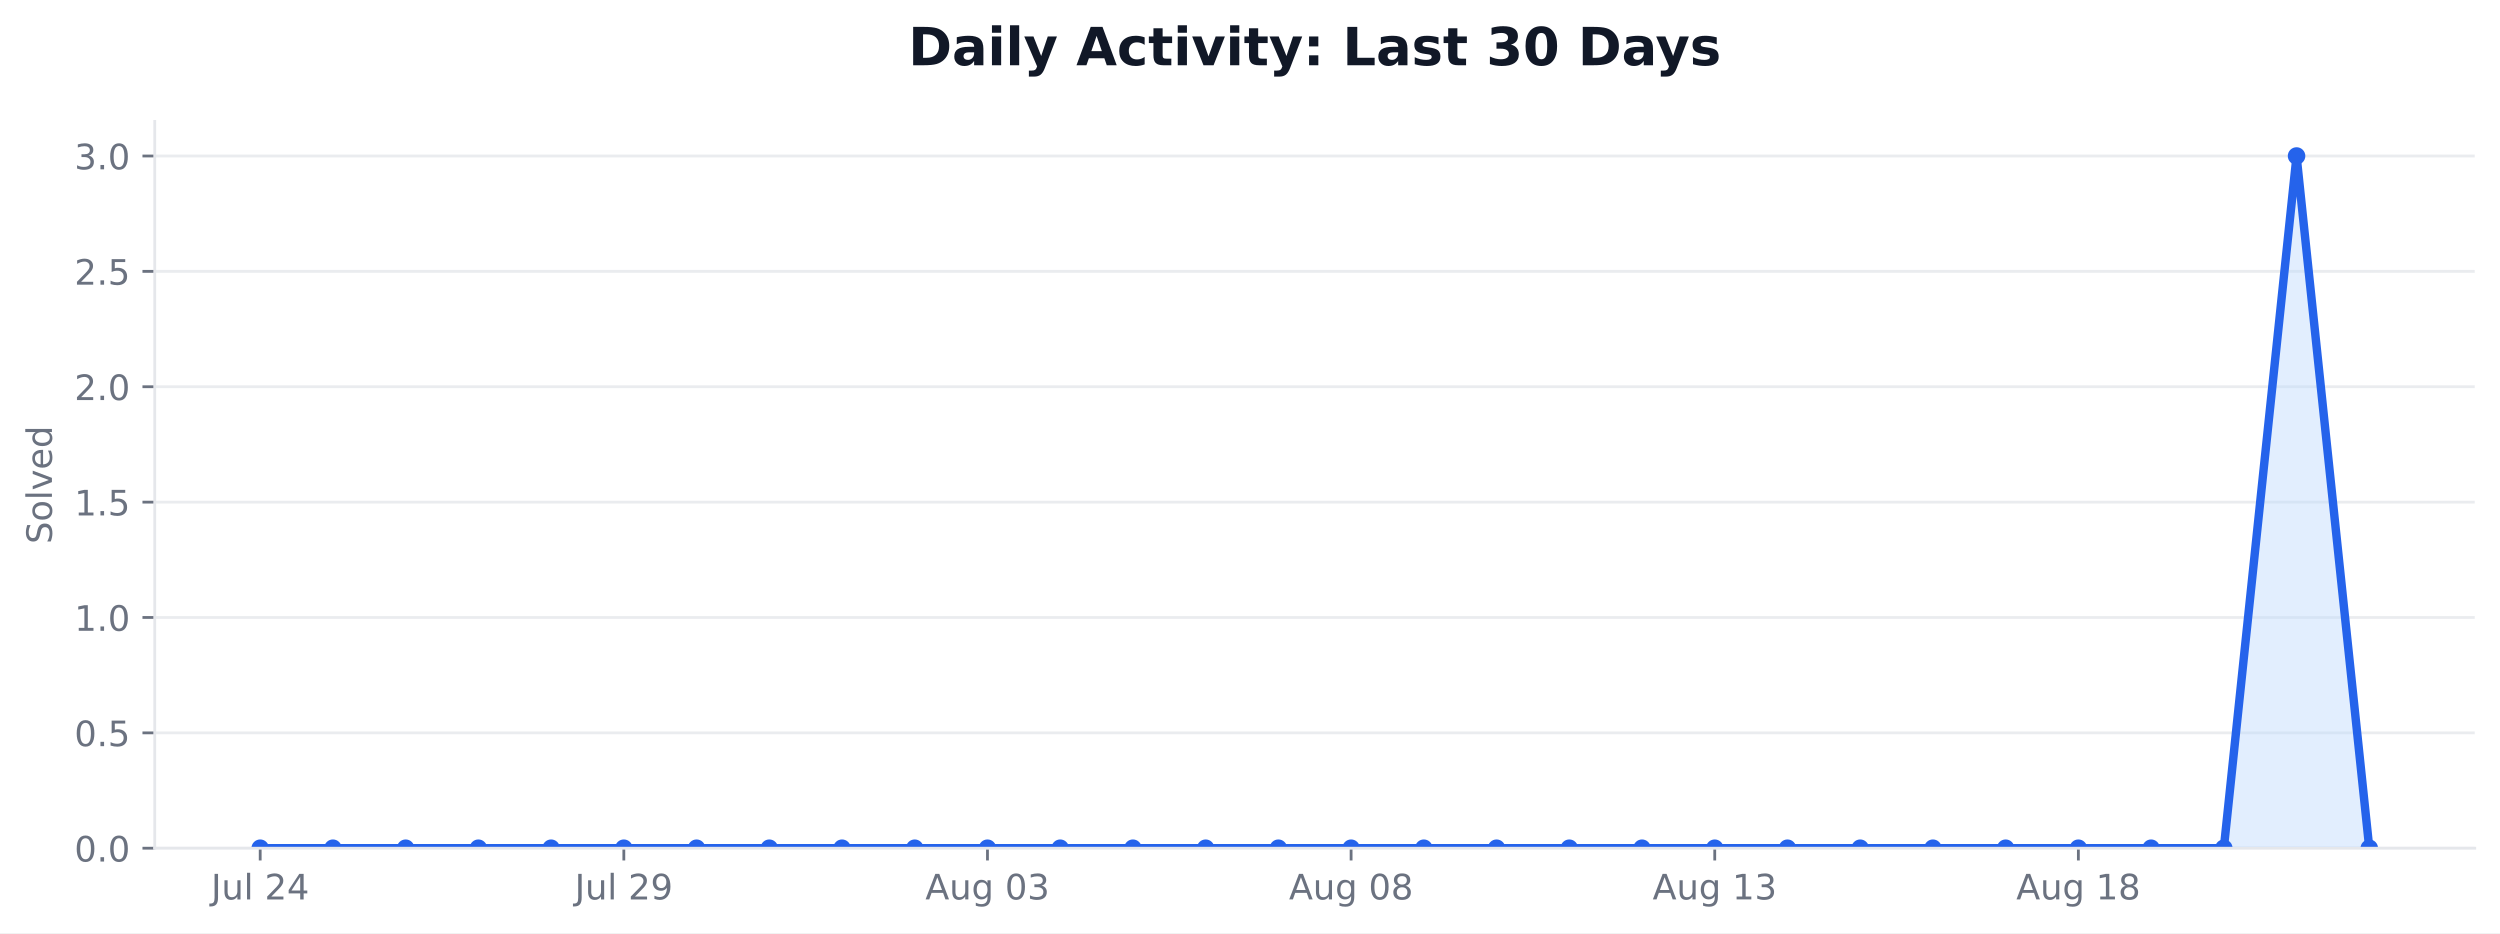
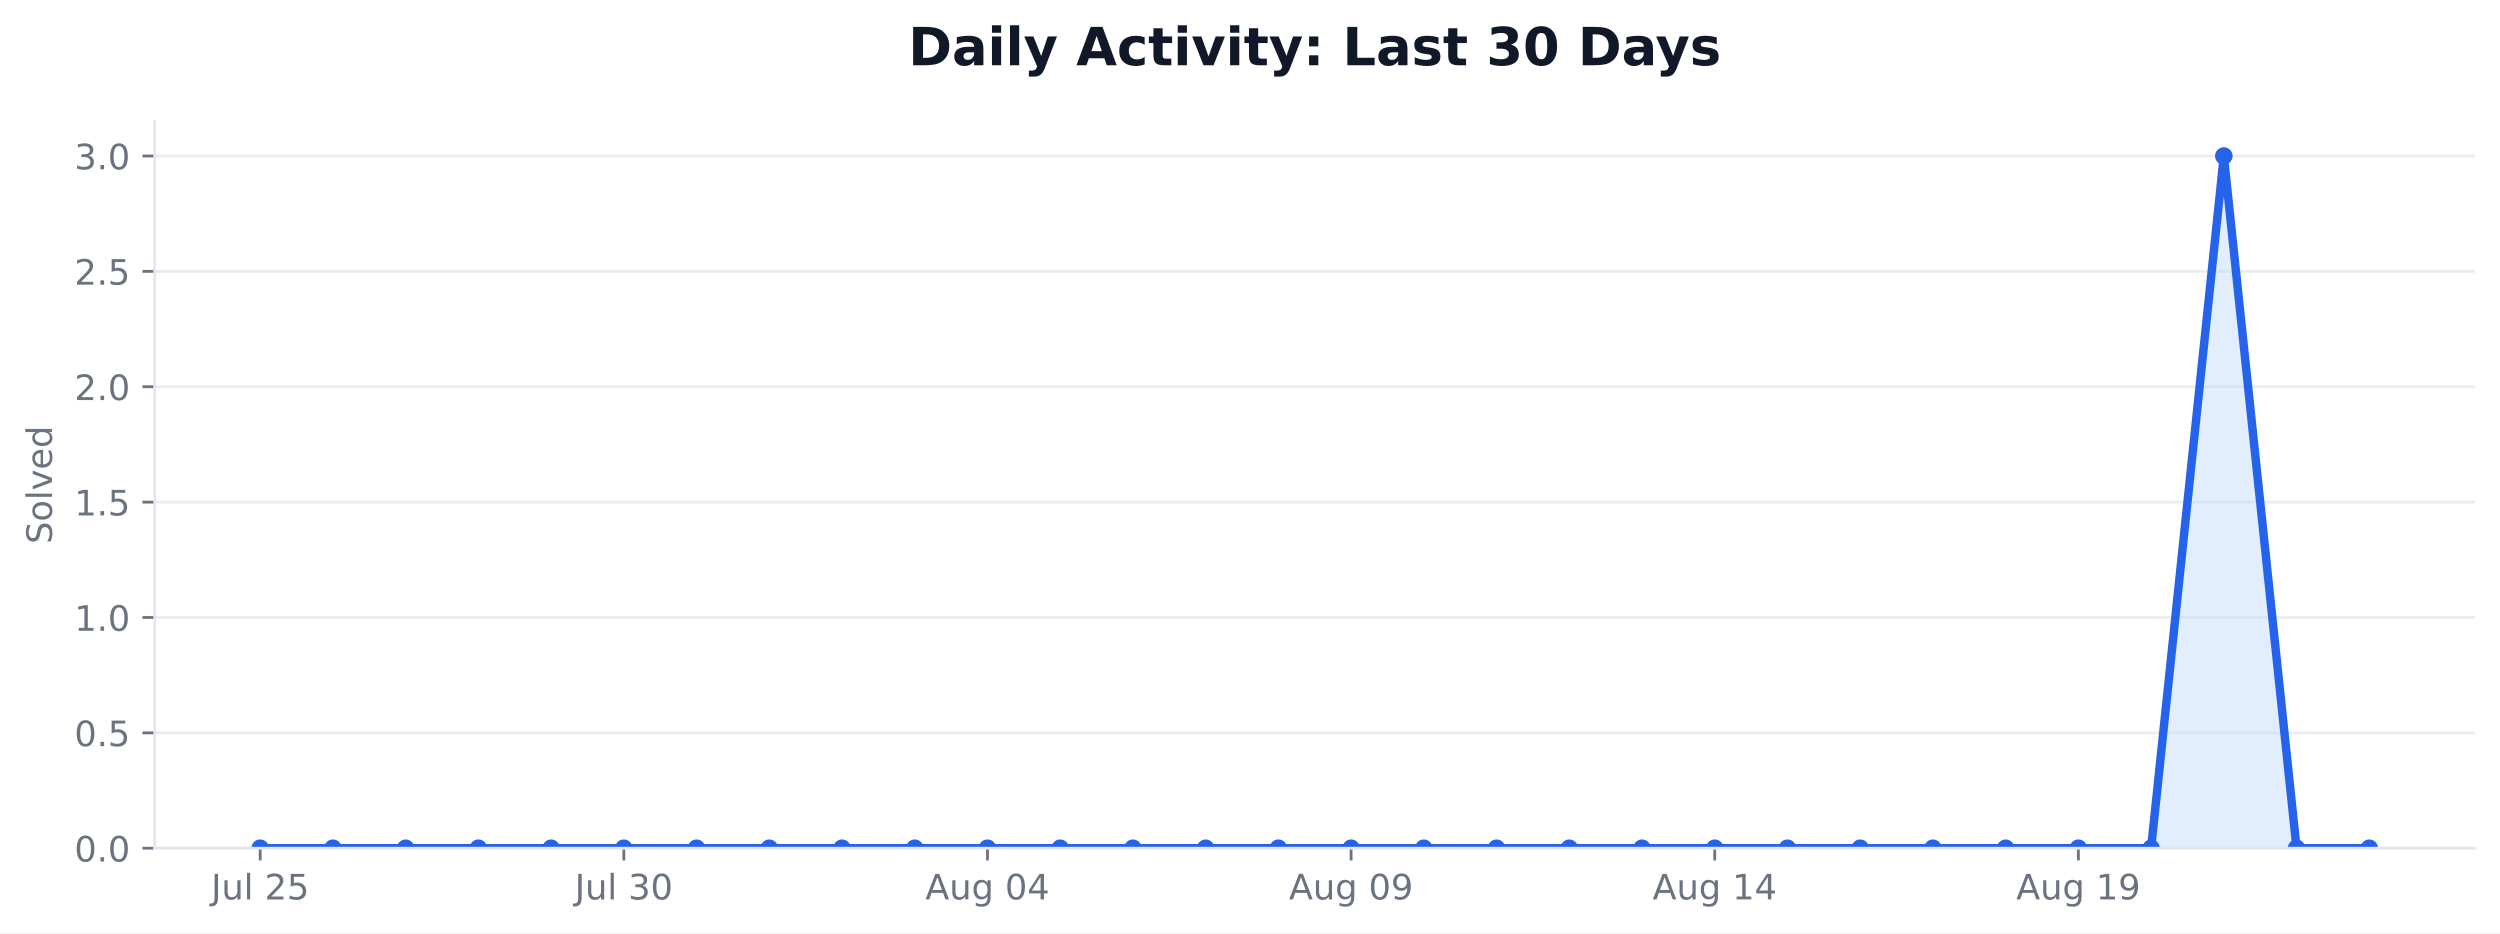
<svg xmlns="http://www.w3.org/2000/svg" xmlns:xlink="http://www.w3.org/1999/xlink" width="712.542pt" height="265.956pt" viewBox="0 0 712.542 265.956" version="1.1">
  <defs>
    <style type="text/css">*{stroke-linejoin: round; stroke-linecap: butt}</style>
  </defs>
  <g id="figure_1">
    <g id="patch_1">
      <path d="M 0 265.956  L 712.542 265.956  L 712.542 0  L 0 0  z " style="fill: #ffffff" />
    </g>
    <g id="axes_1">
      <g id="patch_2">
        <path d="M 44.104 241.755  L 705.342 241.755  L 705.342 34.598  L 44.104 34.598  z " style="fill: #ffffff" />
      </g>
      <g id="matplotlib.axis_1">
        <g id="xtick_1">
          <g id="line2d_1">
            <defs>
-               <path id="mafe7ebc62c" d="M 0 0  L 0 3.5  " style="stroke: #6b7280; stroke-width: 0.8" />
+               <path id="m414426949d" d="M 0 0  L 0 3.5  " style="stroke: #6b7280; stroke-width: 0.8" />
            </defs>
            <g>
-               <use xlink:href="#mafe7ebc62c" x="74.16" y="241.755" style="fill: #6b7280; stroke: #6b7280; stroke-width: 0.8" />
+               <use xlink:href="#m414426949d" x="74.16" y="241.755" style="fill: #6b7280; stroke: #6b7280; stroke-width: 0.8" />
            </g>
          </g>
          <g id="text_1">
            <g style="fill: #6b7280" transform="translate(60.17579 256.3537) scale(0.1 -0.1)">
              <defs>
                <path id="DejaVuSans-2d" d="M 628 4666  L 1259 4666  L 1259 325  Q 1259 -519 939 -900  Q 619 -1281 -91 -1281  L -331 -1281  L -331 -750  L -134 -750  Q 284 -750 456 -515  Q 628 -281 628 325  L 628 4666  z " transform="scale(0.015625)" />
                <path id="DejaVuSans-58" d="M 544 1381  L 544 3500  L 1119 3500  L 1119 1403  Q 1119 906 1312 657  Q 1506 409 1894 409  Q 2359 409 2629 706  Q 2900 1003 2900 1516  L 2900 3500  L 3475 3500  L 3475 0  L 2900 0  L 2900 538  Q 2691 219 2414 64  Q 2138 -91 1772 -91  Q 1169 -91 856 284  Q 544 659 544 1381  z M 1991 3584  L 1991 3584  z " transform="scale(0.015625)" />
                <path id="DejaVuSans-4f" d="M 603 4863  L 1178 4863  L 1178 0  L 603 0  L 603 4863  z " transform="scale(0.015625)" />
                <path id="DejaVuSans-3" transform="scale(0.015625)" />
                <path id="DejaVuSans-15" d="M 1228 531  L 3431 531  L 3431 0  L 469 0  L 469 531  Q 828 903 1448 1529  Q 2069 2156 2228 2338  Q 2531 2678 2651 2914  Q 2772 3150 2772 3378  Q 2772 3750 2511 3984  Q 2250 4219 1831 4219  Q 1534 4219 1204 4116  Q 875 4013 500 3803  L 500 4441  Q 881 4594 1212 4672  Q 1544 4750 1819 4750  Q 2544 4750 2975 4387  Q 3406 4025 3406 3419  Q 3406 3131 3298 2873  Q 3191 2616 2906 2266  Q 2828 2175 2409 1742  Q 1991 1309 1228 531  z " transform="scale(0.015625)" />
-                 <path id="DejaVuSans-17" d="M 2419 4116  L 825 1625  L 2419 1625  L 2419 4116  z M 2253 4666  L 3047 4666  L 3047 1625  L 3713 1625  L 3713 1100  L 3047 1100  L 3047 0  L 2419 0  L 2419 1100  L 313 1100  L 313 1709  L 2253 4666  z " transform="scale(0.015625)" />
+                 <path id="DejaVuSans-18" d="M 691 4666  L 3169 4666  L 3169 4134  L 1269 4134  L 1269 2991  Q 1406 3038 1543 3061  Q 1681 3084 1819 3084  Q 2600 3084 3056 2656  Q 3513 2228 3513 1497  Q 3513 744 3044 326  Q 2575 -91 1722 -91  Q 1428 -91 1123 -41  Q 819 9 494 109  L 494 744  Q 775 591 1075 516  Q 1375 441 1709 441  Q 2250 441 2565 725  Q 2881 1009 2881 1497  Q 2881 1984 2565 2268  Q 2250 2553 1709 2553  Q 1456 2553 1204 2497  Q 953 2441 691 2322  L 691 4666  z " transform="scale(0.015625)" />
              </defs>
              <use xlink:href="#DejaVuSans-2d" />
              <use xlink:href="#DejaVuSans-58" transform="translate(29.5 0)" />
              <use xlink:href="#DejaVuSans-4f" transform="translate(92.875 0)" />
              <use xlink:href="#DejaVuSans-3" transform="translate(120.6562 0)" />
              <use xlink:href="#DejaVuSans-15" transform="translate(152.4375 0)" />
-               <use xlink:href="#DejaVuSans-17" transform="translate(216.0625 0)" />
+               <use xlink:href="#DejaVuSans-18" transform="translate(216.0625 0)" />
            </g>
          </g>
        </g>
        <g id="xtick_2">
          <g id="line2d_2">
            <g>
-               <use xlink:href="#mafe7ebc62c" x="177.802" y="241.755" style="fill: #6b7280; stroke: #6b7280; stroke-width: 0.8" />
+               <use xlink:href="#m414426949d" x="177.802" y="241.755" style="fill: #6b7280; stroke: #6b7280; stroke-width: 0.8" />
            </g>
          </g>
          <g id="text_2">
            <g style="fill: #6b7280" transform="translate(163.8181 256.3537) scale(0.1 -0.1)">
              <defs>
-                 <path id="DejaVuSans-1c" d="M 703 97  L 703 672  Q 941 559 1184 500  Q 1428 441 1663 441  Q 2288 441 2617 861  Q 2947 1281 2994 2138  Q 2813 1869 2534 1725  Q 2256 1581 1919 1581  Q 1219 1581 811 2004  Q 403 2428 403 3163  Q 403 3881 828 4315  Q 1253 4750 1959 4750  Q 2769 4750 3195 4129  Q 3622 3509 3622 2328  Q 3622 1225 3098 567  Q 2575 -91 1691 -91  Q 1453 -91 1209 -44  Q 966 3 703 97  z M 1959 2075  Q 2384 2075 2632 2365  Q 2881 2656 2881 3163  Q 2881 3666 2632 3958  Q 2384 4250 1959 4250  Q 1534 4250 1286 3958  Q 1038 3666 1038 3163  Q 1038 2656 1286 2365  Q 1534 2075 1959 2075  z " transform="scale(0.015625)" />
+                 <path id="DejaVuSans-16" d="M 2597 2516  Q 3050 2419 3304 2112  Q 3559 1806 3559 1356  Q 3559 666 3084 287  Q 2609 -91 1734 -91  Q 1441 -91 1130 -33  Q 819 25 488 141  L 488 750  Q 750 597 1062 519  Q 1375 441 1716 441  Q 2309 441 2620 675  Q 2931 909 2931 1356  Q 2931 1769 2642 2001  Q 2353 2234 1838 2234  L 1294 2234  L 1294 2753  L 1863 2753  Q 2328 2753 2575 2939  Q 2822 3125 2822 3475  Q 2822 3834 2567 4026  Q 2313 4219 1838 4219  Q 1578 4219 1281 4162  Q 984 4106 628 3988  L 628 4550  Q 988 4650 1302 4700  Q 1616 4750 1894 4750  Q 2613 4750 3031 4423  Q 3450 4097 3450 3541  Q 3450 3153 3228 2886  Q 3006 2619 2597 2516  z " transform="scale(0.015625)" />
+                 <path id="DejaVuSans-13" d="M 2034 4250  Q 1547 4250 1301 3770  Q 1056 3291 1056 2328  Q 1056 1369 1301 889  Q 1547 409 2034 409  Q 2525 409 2770 889  Q 3016 1369 3016 2328  Q 3016 3291 2770 3770  Q 2525 4250 2034 4250  z M 2034 4750  Q 2819 4750 3233 4129  Q 3647 3509 3647 2328  Q 3647 1150 3233 529  Q 2819 -91 2034 -91  Q 1250 -91 836 529  Q 422 1150 422 2328  Q 422 3509 836 4129  Q 1250 4750 2034 4750  z " transform="scale(0.015625)" />
              </defs>
              <use xlink:href="#DejaVuSans-2d" />
              <use xlink:href="#DejaVuSans-58" transform="translate(29.5 0)" />
              <use xlink:href="#DejaVuSans-4f" transform="translate(92.875 0)" />
              <use xlink:href="#DejaVuSans-3" transform="translate(120.6562 0)" />
-               <use xlink:href="#DejaVuSans-15" transform="translate(152.4375 0)" />
-               <use xlink:href="#DejaVuSans-1c" transform="translate(216.0625 0)" />
+               <use xlink:href="#DejaVuSans-16" transform="translate(152.4375 0)" />
+               <use xlink:href="#DejaVuSans-13" transform="translate(216.0625 0)" />
            </g>
          </g>
        </g>
        <g id="xtick_3">
          <g id="line2d_3">
            <g>
-               <use xlink:href="#mafe7ebc62c" x="281.445" y="241.755" style="fill: #6b7280; stroke: #6b7280; stroke-width: 0.8" />
+               <use xlink:href="#m414426949d" x="281.445" y="241.755" style="fill: #6b7280; stroke: #6b7280; stroke-width: 0.8" />
            </g>
          </g>
          <g id="text_3">
            <g style="fill: #6b7280" transform="translate(263.7299 256.353) scale(0.1 -0.1)">
              <defs>
                <path id="DejaVuSans-24" d="M 2188 4044  L 1331 1722  L 3047 1722  L 2188 4044  z M 1831 4666  L 2547 4666  L 4325 0  L 3669 0  L 3244 1197  L 1141 1197  L 716 0  L 50 0  L 1831 4666  z " transform="scale(0.015625)" />
                <path id="DejaVuSans-4a" d="M 2906 1791  Q 2906 2416 2648 2759  Q 2391 3103 1925 3103  Q 1463 3103 1205 2759  Q 947 2416 947 1791  Q 947 1169 1205 825  Q 1463 481 1925 481  Q 2391 481 2648 825  Q 2906 1169 2906 1791  z M 3481 434  Q 3481 -459 3084 -895  Q 2688 -1331 1869 -1331  Q 1566 -1331 1297 -1286  Q 1028 -1241 775 -1147  L 775 -588  Q 1028 -725 1275 -790  Q 1522 -856 1778 -856  Q 2344 -856 2625 -561  Q 2906 -266 2906 331  L 2906 616  Q 2728 306 2450 153  Q 2172 0 1784 0  Q 1141 0 747 490  Q 353 981 353 1791  Q 353 2603 747 3093  Q 1141 3584 1784 3584  Q 2172 3584 2450 3431  Q 2728 3278 2906 2969  L 2906 3500  L 3481 3500  L 3481 434  z " transform="scale(0.015625)" />
-                 <path id="DejaVuSans-13" d="M 2034 4250  Q 1547 4250 1301 3770  Q 1056 3291 1056 2328  Q 1056 1369 1301 889  Q 1547 409 2034 409  Q 2525 409 2770 889  Q 3016 1369 3016 2328  Q 3016 3291 2770 3770  Q 2525 4250 2034 4250  z M 2034 4750  Q 2819 4750 3233 4129  Q 3647 3509 3647 2328  Q 3647 1150 3233 529  Q 2819 -91 2034 -91  Q 1250 -91 836 529  Q 422 1150 422 2328  Q 422 3509 836 4129  Q 1250 4750 2034 4750  z " transform="scale(0.015625)" />
-                 <path id="DejaVuSans-16" d="M 2597 2516  Q 3050 2419 3304 2112  Q 3559 1806 3559 1356  Q 3559 666 3084 287  Q 2609 -91 1734 -91  Q 1441 -91 1130 -33  Q 819 25 488 141  L 488 750  Q 750 597 1062 519  Q 1375 441 1716 441  Q 2309 441 2620 675  Q 2931 909 2931 1356  Q 2931 1769 2642 2001  Q 2353 2234 1838 2234  L 1294 2234  L 1294 2753  L 1863 2753  Q 2328 2753 2575 2939  Q 2822 3125 2822 3475  Q 2822 3834 2567 4026  Q 2313 4219 1838 4219  Q 1578 4219 1281 4162  Q 984 4106 628 3988  L 628 4550  Q 988 4650 1302 4700  Q 1616 4750 1894 4750  Q 2613 4750 3031 4423  Q 3450 4097 3450 3541  Q 3450 3153 3228 2886  Q 3006 2619 2597 2516  z " transform="scale(0.015625)" />
+                 <path id="DejaVuSans-17" d="M 2419 4116  L 825 1625  L 2419 1625  L 2419 4116  z M 2253 4666  L 3047 4666  L 3047 1625  L 3713 1625  L 3713 1100  L 3047 1100  L 3047 0  L 2419 0  L 2419 1100  L 313 1100  L 313 1709  L 2253 4666  z " transform="scale(0.015625)" />
              </defs>
              <use xlink:href="#DejaVuSans-24" />
              <use xlink:href="#DejaVuSans-58" transform="translate(68.40625 0)" />
              <use xlink:href="#DejaVuSans-4a" transform="translate(131.7812 0)" />
              <use xlink:href="#DejaVuSans-3" transform="translate(195.2656 0)" />
              <use xlink:href="#DejaVuSans-13" transform="translate(227.0469 0)" />
-               <use xlink:href="#DejaVuSans-16" transform="translate(290.6719 0)" />
+               <use xlink:href="#DejaVuSans-17" transform="translate(290.6719 0)" />
            </g>
          </g>
        </g>
        <g id="xtick_4">
          <g id="line2d_4">
            <g>
-               <use xlink:href="#mafe7ebc62c" x="385.087" y="241.755" style="fill: #6b7280; stroke: #6b7280; stroke-width: 0.8" />
+               <use xlink:href="#m414426949d" x="385.087" y="241.755" style="fill: #6b7280; stroke: #6b7280; stroke-width: 0.8" />
            </g>
          </g>
          <g id="text_4">
            <g style="fill: #6b7280" transform="translate(367.3721 256.353) scale(0.1 -0.1)">
              <defs>
-                 <path id="DejaVuSans-1b" d="M 2034 2216  Q 1584 2216 1326 1975  Q 1069 1734 1069 1313  Q 1069 891 1326 650  Q 1584 409 2034 409  Q 2484 409 2743 651  Q 3003 894 3003 1313  Q 3003 1734 2745 1975  Q 2488 2216 2034 2216  z M 1403 2484  Q 997 2584 770 2862  Q 544 3141 544 3541  Q 544 4100 942 4425  Q 1341 4750 2034 4750  Q 2731 4750 3128 4425  Q 3525 4100 3525 3541  Q 3525 3141 3298 2862  Q 3072 2584 2669 2484  Q 3125 2378 3379 2068  Q 3634 1759 3634 1313  Q 3634 634 3220 271  Q 2806 -91 2034 -91  Q 1263 -91 848 271  Q 434 634 434 1313  Q 434 1759 690 2068  Q 947 2378 1403 2484  z M 1172 3481  Q 1172 3119 1398 2916  Q 1625 2713 2034 2713  Q 2441 2713 2670 2916  Q 2900 3119 2900 3481  Q 2900 3844 2670 4047  Q 2441 4250 2034 4250  Q 1625 4250 1398 4047  Q 1172 3844 1172 3481  z " transform="scale(0.015625)" />
+                 <path id="DejaVuSans-1c" d="M 703 97  L 703 672  Q 941 559 1184 500  Q 1428 441 1663 441  Q 2288 441 2617 861  Q 2947 1281 2994 2138  Q 2813 1869 2534 1725  Q 2256 1581 1919 1581  Q 1219 1581 811 2004  Q 403 2428 403 3163  Q 403 3881 828 4315  Q 1253 4750 1959 4750  Q 2769 4750 3195 4129  Q 3622 3509 3622 2328  Q 3622 1225 3098 567  Q 2575 -91 1691 -91  Q 1453 -91 1209 -44  Q 966 3 703 97  z M 1959 2075  Q 2384 2075 2632 2365  Q 2881 2656 2881 3163  Q 2881 3666 2632 3958  Q 2384 4250 1959 4250  Q 1534 4250 1286 3958  Q 1038 3666 1038 3163  Q 1038 2656 1286 2365  Q 1534 2075 1959 2075  z " transform="scale(0.015625)" />
              </defs>
              <use xlink:href="#DejaVuSans-24" />
              <use xlink:href="#DejaVuSans-58" transform="translate(68.40625 0)" />
              <use xlink:href="#DejaVuSans-4a" transform="translate(131.7812 0)" />
              <use xlink:href="#DejaVuSans-3" transform="translate(195.2656 0)" />
              <use xlink:href="#DejaVuSans-13" transform="translate(227.0469 0)" />
-               <use xlink:href="#DejaVuSans-1b" transform="translate(290.6719 0)" />
+               <use xlink:href="#DejaVuSans-1c" transform="translate(290.6719 0)" />
            </g>
          </g>
        </g>
        <g id="xtick_5">
          <g id="line2d_5">
            <g>
-               <use xlink:href="#mafe7ebc62c" x="488.729" y="241.755" style="fill: #6b7280; stroke: #6b7280; stroke-width: 0.8" />
+               <use xlink:href="#m414426949d" x="488.729" y="241.755" style="fill: #6b7280; stroke: #6b7280; stroke-width: 0.8" />
            </g>
          </g>
          <g id="text_5">
            <g style="fill: #6b7280" transform="translate(471.0144 256.353) scale(0.1 -0.1)">
              <defs>
                <path id="DejaVuSans-14" d="M 794 531  L 1825 531  L 1825 4091  L 703 3866  L 703 4441  L 1819 4666  L 2450 4666  L 2450 531  L 3481 531  L 3481 0  L 794 0  L 794 531  z " transform="scale(0.015625)" />
              </defs>
              <use xlink:href="#DejaVuSans-24" />
              <use xlink:href="#DejaVuSans-58" transform="translate(68.40625 0)" />
              <use xlink:href="#DejaVuSans-4a" transform="translate(131.7812 0)" />
              <use xlink:href="#DejaVuSans-3" transform="translate(195.2656 0)" />
              <use xlink:href="#DejaVuSans-14" transform="translate(227.0469 0)" />
-               <use xlink:href="#DejaVuSans-16" transform="translate(290.6719 0)" />
+               <use xlink:href="#DejaVuSans-17" transform="translate(290.6719 0)" />
            </g>
          </g>
        </g>
        <g id="xtick_6">
          <g id="line2d_6">
            <g>
-               <use xlink:href="#mafe7ebc62c" x="592.371" y="241.755" style="fill: #6b7280; stroke: #6b7280; stroke-width: 0.8" />
+               <use xlink:href="#m414426949d" x="592.371" y="241.755" style="fill: #6b7280; stroke: #6b7280; stroke-width: 0.8" />
            </g>
          </g>
          <g id="text_6">
            <g style="fill: #6b7280" transform="translate(574.6566 256.353) scale(0.1 -0.1)">
              <use xlink:href="#DejaVuSans-24" />
              <use xlink:href="#DejaVuSans-58" transform="translate(68.40625 0)" />
              <use xlink:href="#DejaVuSans-4a" transform="translate(131.7812 0)" />
              <use xlink:href="#DejaVuSans-3" transform="translate(195.2656 0)" />
              <use xlink:href="#DejaVuSans-14" transform="translate(227.0469 0)" />
-               <use xlink:href="#DejaVuSans-1b" transform="translate(290.6719 0)" />
+               <use xlink:href="#DejaVuSans-1c" transform="translate(290.6719 0)" />
            </g>
          </g>
        </g>
      </g>
      <g id="matplotlib.axis_2">
        <g id="ytick_1">
          <g id="line2d_7">
-             <path d="M 44.104 241.755  L 705.342 241.755  " clip-path="url(#p78c912b8a2)" style="fill: none; stroke: #e5e7eb; stroke-opacity: 0.8; stroke-width: 0.8; stroke-linecap: square" />
+             <path d="M 44.104 241.755  L 705.342 241.755  " clip-path="url(#p55db1a4a97)" style="fill: none; stroke: #e5e7eb; stroke-opacity: 0.8; stroke-width: 0.8; stroke-linecap: square" />
          </g>
          <g id="line2d_8">
            <defs>
-               <path id="me58a499ada" d="M 0 0  L -3.5 0  " style="stroke: #6b7280; stroke-width: 0.8" />
+               <path id="mddc877b32d" d="M 0 0  L -3.5 0  " style="stroke: #6b7280; stroke-width: 0.8" />
            </defs>
            <g>
-               <use xlink:href="#me58a499ada" x="44.104" y="241.755" style="fill: #6b7280; stroke: #6b7280; stroke-width: 0.8" />
+               <use xlink:href="#mddc877b32d" x="44.104" y="241.755" style="fill: #6b7280; stroke: #6b7280; stroke-width: 0.8" />
            </g>
          </g>
          <g id="text_7">
            <g style="fill: #6b7280" transform="translate(21.20078 245.5541) scale(0.1 -0.1)">
              <defs>
                <path id="DejaVuSans-11" d="M 684 794  L 1344 794  L 1344 0  L 684 0  L 684 794  z " transform="scale(0.015625)" />
              </defs>
              <use xlink:href="#DejaVuSans-13" />
              <use xlink:href="#DejaVuSans-11" transform="translate(63.625 0)" />
              <use xlink:href="#DejaVuSans-13" transform="translate(95.40625 0)" />
            </g>
          </g>
        </g>
        <g id="ytick_2">
          <g id="line2d_9">
-             <path d="M 44.104 208.873  L 705.342 208.873  " clip-path="url(#p78c912b8a2)" style="fill: none; stroke: #e5e7eb; stroke-opacity: 0.8; stroke-width: 0.8; stroke-linecap: square" />
+             <path d="M 44.104 208.873  L 705.342 208.873  " clip-path="url(#p55db1a4a97)" style="fill: none; stroke: #e5e7eb; stroke-opacity: 0.8; stroke-width: 0.8; stroke-linecap: square" />
          </g>
          <g id="line2d_10">
            <g>
-               <use xlink:href="#me58a499ada" x="44.104" y="208.873" style="fill: #6b7280; stroke: #6b7280; stroke-width: 0.8" />
+               <use xlink:href="#mddc877b32d" x="44.104" y="208.873" style="fill: #6b7280; stroke: #6b7280; stroke-width: 0.8" />
            </g>
          </g>
          <g id="text_8">
            <g style="fill: #6b7280" transform="translate(21.20078 212.672) scale(0.1 -0.1)">
-               <defs>
-                 <path id="DejaVuSans-18" d="M 691 4666  L 3169 4666  L 3169 4134  L 1269 4134  L 1269 2991  Q 1406 3038 1543 3061  Q 1681 3084 1819 3084  Q 2600 3084 3056 2656  Q 3513 2228 3513 1497  Q 3513 744 3044 326  Q 2575 -91 1722 -91  Q 1428 -91 1123 -41  Q 819 9 494 109  L 494 744  Q 775 591 1075 516  Q 1375 441 1709 441  Q 2250 441 2565 725  Q 2881 1009 2881 1497  Q 2881 1984 2565 2268  Q 2250 2553 1709 2553  Q 1456 2553 1204 2497  Q 953 2441 691 2322  L 691 4666  z " transform="scale(0.015625)" />
-               </defs>
              <use xlink:href="#DejaVuSans-13" />
              <use xlink:href="#DejaVuSans-11" transform="translate(63.625 0)" />
              <use xlink:href="#DejaVuSans-18" transform="translate(95.40625 0)" />
            </g>
          </g>
        </g>
        <g id="ytick_3">
          <g id="line2d_11">
-             <path d="M 44.104 175.991  L 705.342 175.991  " clip-path="url(#p78c912b8a2)" style="fill: none; stroke: #e5e7eb; stroke-opacity: 0.8; stroke-width: 0.8; stroke-linecap: square" />
+             <path d="M 44.104 175.991  L 705.342 175.991  " clip-path="url(#p55db1a4a97)" style="fill: none; stroke: #e5e7eb; stroke-opacity: 0.8; stroke-width: 0.8; stroke-linecap: square" />
          </g>
          <g id="line2d_12">
            <g>
-               <use xlink:href="#me58a499ada" x="44.104" y="175.991" style="fill: #6b7280; stroke: #6b7280; stroke-width: 0.8" />
+               <use xlink:href="#mddc877b32d" x="44.104" y="175.991" style="fill: #6b7280; stroke: #6b7280; stroke-width: 0.8" />
            </g>
          </g>
          <g id="text_9">
            <g style="fill: #6b7280" transform="translate(21.20078 179.7898) scale(0.1 -0.1)">
              <use xlink:href="#DejaVuSans-14" />
              <use xlink:href="#DejaVuSans-11" transform="translate(63.625 0)" />
              <use xlink:href="#DejaVuSans-13" transform="translate(95.40625 0)" />
            </g>
          </g>
        </g>
        <g id="ytick_4">
          <g id="line2d_13">
-             <path d="M 44.104 143.109  L 705.342 143.109  " clip-path="url(#p78c912b8a2)" style="fill: none; stroke: #e5e7eb; stroke-opacity: 0.8; stroke-width: 0.8; stroke-linecap: square" />
+             <path d="M 44.104 143.109  L 705.342 143.109  " clip-path="url(#p55db1a4a97)" style="fill: none; stroke: #e5e7eb; stroke-opacity: 0.8; stroke-width: 0.8; stroke-linecap: square" />
          </g>
          <g id="line2d_14">
            <g>
-               <use xlink:href="#me58a499ada" x="44.104" y="143.109" style="fill: #6b7280; stroke: #6b7280; stroke-width: 0.8" />
+               <use xlink:href="#mddc877b32d" x="44.104" y="143.109" style="fill: #6b7280; stroke: #6b7280; stroke-width: 0.8" />
            </g>
          </g>
          <g id="text_10">
            <g style="fill: #6b7280" transform="translate(21.20078 146.9076) scale(0.1 -0.1)">
              <use xlink:href="#DejaVuSans-14" />
              <use xlink:href="#DejaVuSans-11" transform="translate(63.625 0)" />
              <use xlink:href="#DejaVuSans-18" transform="translate(95.40625 0)" />
            </g>
          </g>
        </g>
        <g id="ytick_5">
          <g id="line2d_15">
-             <path d="M 44.104 110.227  L 705.342 110.227  " clip-path="url(#p78c912b8a2)" style="fill: none; stroke: #e5e7eb; stroke-opacity: 0.8; stroke-width: 0.8; stroke-linecap: square" />
+             <path d="M 44.104 110.227  L 705.342 110.227  " clip-path="url(#p55db1a4a97)" style="fill: none; stroke: #e5e7eb; stroke-opacity: 0.8; stroke-width: 0.8; stroke-linecap: square" />
          </g>
          <g id="line2d_16">
            <g>
-               <use xlink:href="#me58a499ada" x="44.104" y="110.227" style="fill: #6b7280; stroke: #6b7280; stroke-width: 0.8" />
+               <use xlink:href="#mddc877b32d" x="44.104" y="110.227" style="fill: #6b7280; stroke: #6b7280; stroke-width: 0.8" />
            </g>
          </g>
          <g id="text_11">
            <g style="fill: #6b7280" transform="translate(21.20078 114.0255) scale(0.1 -0.1)">
              <use xlink:href="#DejaVuSans-15" />
              <use xlink:href="#DejaVuSans-11" transform="translate(63.625 0)" />
              <use xlink:href="#DejaVuSans-13" transform="translate(95.40625 0)" />
            </g>
          </g>
        </g>
        <g id="ytick_6">
          <g id="line2d_17">
-             <path d="M 44.104 77.344  L 705.342 77.344  " clip-path="url(#p78c912b8a2)" style="fill: none; stroke: #e5e7eb; stroke-opacity: 0.8; stroke-width: 0.8; stroke-linecap: square" />
+             <path d="M 44.104 77.344  L 705.342 77.344  " clip-path="url(#p55db1a4a97)" style="fill: none; stroke: #e5e7eb; stroke-opacity: 0.8; stroke-width: 0.8; stroke-linecap: square" />
          </g>
          <g id="line2d_18">
            <g>
-               <use xlink:href="#me58a499ada" x="44.104" y="77.344" style="fill: #6b7280; stroke: #6b7280; stroke-width: 0.8" />
+               <use xlink:href="#mddc877b32d" x="44.104" y="77.344" style="fill: #6b7280; stroke: #6b7280; stroke-width: 0.8" />
            </g>
          </g>
          <g id="text_12">
            <g style="fill: #6b7280" transform="translate(21.20078 81.1433) scale(0.1 -0.1)">
              <use xlink:href="#DejaVuSans-15" />
              <use xlink:href="#DejaVuSans-11" transform="translate(63.625 0)" />
              <use xlink:href="#DejaVuSans-18" transform="translate(95.40625 0)" />
            </g>
          </g>
        </g>
        <g id="ytick_7">
          <g id="line2d_19">
-             <path d="M 44.104 44.462  L 705.342 44.462  " clip-path="url(#p78c912b8a2)" style="fill: none; stroke: #e5e7eb; stroke-opacity: 0.8; stroke-width: 0.8; stroke-linecap: square" />
+             <path d="M 44.104 44.462  L 705.342 44.462  " clip-path="url(#p55db1a4a97)" style="fill: none; stroke: #e5e7eb; stroke-opacity: 0.8; stroke-width: 0.8; stroke-linecap: square" />
          </g>
          <g id="line2d_20">
            <g>
-               <use xlink:href="#me58a499ada" x="44.104" y="44.462" style="fill: #6b7280; stroke: #6b7280; stroke-width: 0.8" />
+               <use xlink:href="#mddc877b32d" x="44.104" y="44.462" style="fill: #6b7280; stroke: #6b7280; stroke-width: 0.8" />
            </g>
          </g>
          <g id="text_13">
            <g style="fill: #6b7280" transform="translate(21.20078 48.26114) scale(0.1 -0.1)">
              <use xlink:href="#DejaVuSans-16" />
              <use xlink:href="#DejaVuSans-11" transform="translate(63.625 0)" />
              <use xlink:href="#DejaVuSans-13" transform="translate(95.40625 0)" />
            </g>
          </g>
        </g>
        <g id="text_14">
          <g style="fill: #6b7280" transform="translate(14.79844 155.0093) rotate(-90) scale(0.1 -0.1)">
            <defs>
              <path id="DejaVuSans-36" d="M 3425 4513  L 3425 3897  Q 3066 4069 2747 4153  Q 2428 4238 2131 4238  Q 1616 4238 1336 4038  Q 1056 3838 1056 3469  Q 1056 3159 1242 3001  Q 1428 2844 1947 2747  L 2328 2669  Q 3034 2534 3370 2195  Q 3706 1856 3706 1288  Q 3706 609 3251 259  Q 2797 -91 1919 -91  Q 1588 -91 1214 -16  Q 841 59 441 206  L 441 856  Q 825 641 1194 531  Q 1563 422 1919 422  Q 2459 422 2753 634  Q 3047 847 3047 1241  Q 3047 1584 2836 1778  Q 2625 1972 2144 2069  L 1759 2144  Q 1053 2284 737 2584  Q 422 2884 422 3419  Q 422 4038 858 4394  Q 1294 4750 2059 4750  Q 2388 4750 2728 4690  Q 3069 4631 3425 4513  z " transform="scale(0.015625)" />
              <path id="DejaVuSans-52" d="M 1959 3097  Q 1497 3097 1228 2736  Q 959 2375 959 1747  Q 959 1119 1226 758  Q 1494 397 1959 397  Q 2419 397 2687 759  Q 2956 1122 2956 1747  Q 2956 2369 2687 2733  Q 2419 3097 1959 3097  z M 1959 3584  Q 2709 3584 3137 3096  Q 3566 2609 3566 1747  Q 3566 888 3137 398  Q 2709 -91 1959 -91  Q 1206 -91 779 398  Q 353 888 353 1747  Q 353 2609 779 3096  Q 1206 3584 1959 3584  z " transform="scale(0.015625)" />
              <path id="DejaVuSans-59" d="M 191 3500  L 800 3500  L 1894 563  L 2988 3500  L 3597 3500  L 2284 0  L 1503 0  L 191 3500  z " transform="scale(0.015625)" />
              <path id="DejaVuSans-48" d="M 3597 1894  L 3597 1613  L 953 1613  Q 991 1019 1311 708  Q 1631 397 2203 397  Q 2534 397 2845 478  Q 3156 559 3463 722  L 3463 178  Q 3153 47 2828 -22  Q 2503 -91 2169 -91  Q 1331 -91 842 396  Q 353 884 353 1716  Q 353 2575 817 3079  Q 1281 3584 2069 3584  Q 2775 3584 3186 3129  Q 3597 2675 3597 1894  z M 3022 2063  Q 3016 2534 2758 2815  Q 2500 3097 2075 3097  Q 1594 3097 1305 2825  Q 1016 2553 972 2059  L 3022 2063  z " transform="scale(0.015625)" />
              <path id="DejaVuSans-47" d="M 2906 2969  L 2906 4863  L 3481 4863  L 3481 0  L 2906 0  L 2906 525  Q 2725 213 2448 61  Q 2172 -91 1784 -91  Q 1150 -91 751 415  Q 353 922 353 1747  Q 353 2572 751 3078  Q 1150 3584 1784 3584  Q 2172 3584 2448 3432  Q 2725 3281 2906 2969  z M 947 1747  Q 947 1113 1208 752  Q 1469 391 1925 391  Q 2381 391 2643 752  Q 2906 1113 2906 1747  Q 2906 2381 2643 2742  Q 2381 3103 1925 3103  Q 1469 3103 1208 2742  Q 947 2381 947 1747  z " transform="scale(0.015625)" />
            </defs>
            <use xlink:href="#DejaVuSans-36" />
            <use xlink:href="#DejaVuSans-52" transform="translate(63.48438 0)" />
            <use xlink:href="#DejaVuSans-4f" transform="translate(124.6719 0)" />
            <use xlink:href="#DejaVuSans-59" transform="translate(152.4531 0)" />
            <use xlink:href="#DejaVuSans-48" transform="translate(211.6406 0)" />
            <use xlink:href="#DejaVuSans-47" transform="translate(273.1719 0)" />
          </g>
        </g>
      </g>
      <g id="FillBetweenPolyCollection_1">
        <defs>
-           <path id="m1bca260462" d="M 74.16 -24.201  L 74.16 -24.201  L 94.889 -24.201  L 115.617 -24.201  L 136.346 -24.201  L 157.074 -24.201  L 177.802 -24.201  L 198.531 -24.201  L 219.259 -24.201  L 239.988 -24.201  L 260.716 -24.201  L 281.445 -24.201  L 302.173 -24.201  L 322.902 -24.201  L 343.63 -24.201  L 364.359 -24.201  L 385.087 -24.201  L 405.815 -24.201  L 426.544 -24.201  L 447.272 -24.201  L 468.001 -24.201  L 488.729 -24.201  L 509.458 -24.201  L 530.186 -24.201  L 550.915 -24.201  L 571.643 -24.201  L 592.371 -24.201  L 613.1 -24.201  L 633.828 -24.201  L 654.557 -221.494  L 675.285 -24.201  L 675.285 -24.201  L 675.285 -24.201  L 654.557 -24.201  L 633.828 -24.201  L 613.1 -24.201  L 592.371 -24.201  L 571.643 -24.201  L 550.915 -24.201  L 530.186 -24.201  L 509.458 -24.201  L 488.729 -24.201  L 468.001 -24.201  L 447.272 -24.201  L 426.544 -24.201  L 405.815 -24.201  L 385.087 -24.201  L 364.359 -24.201  L 343.63 -24.201  L 322.902 -24.201  L 302.173 -24.201  L 281.445 -24.201  L 260.716 -24.201  L 239.988 -24.201  L 219.259 -24.201  L 198.531 -24.201  L 177.802 -24.201  L 157.074 -24.201  L 136.346 -24.201  L 115.617 -24.201  L 94.889 -24.201  L 74.16 -24.201  z " style="stroke: #bfdbfe; stroke-opacity: 0.45" />
+           <path id="m35aab77d9f" d="M 74.16 -24.201  L 74.16 -24.201  L 94.889 -24.201  L 115.617 -24.201  L 136.346 -24.201  L 157.074 -24.201  L 177.802 -24.201  L 198.531 -24.201  L 219.259 -24.201  L 239.988 -24.201  L 260.716 -24.201  L 281.445 -24.201  L 302.173 -24.201  L 322.902 -24.201  L 343.63 -24.201  L 364.359 -24.201  L 385.087 -24.201  L 405.815 -24.201  L 426.544 -24.201  L 447.272 -24.201  L 468.001 -24.201  L 488.729 -24.201  L 509.458 -24.201  L 530.186 -24.201  L 550.915 -24.201  L 571.643 -24.201  L 592.371 -24.201  L 613.1 -24.201  L 633.828 -221.494  L 654.557 -24.201  L 675.285 -24.201  L 675.285 -24.201  L 675.285 -24.201  L 654.557 -24.201  L 633.828 -24.201  L 613.1 -24.201  L 592.371 -24.201  L 571.643 -24.201  L 550.915 -24.201  L 530.186 -24.201  L 509.458 -24.201  L 488.729 -24.201  L 468.001 -24.201  L 447.272 -24.201  L 426.544 -24.201  L 405.815 -24.201  L 385.087 -24.201  L 364.359 -24.201  L 343.63 -24.201  L 322.902 -24.201  L 302.173 -24.201  L 281.445 -24.201  L 260.716 -24.201  L 239.988 -24.201  L 219.259 -24.201  L 198.531 -24.201  L 177.802 -24.201  L 157.074 -24.201  L 136.346 -24.201  L 115.617 -24.201  L 94.889 -24.201  L 74.16 -24.201  z " style="stroke: #bfdbfe; stroke-opacity: 0.45" />
        </defs>
-         <g clip-path="url(#p78c912b8a2)">
-           <use xlink:href="#m1bca260462" x="0" y="265.956" style="fill: #bfdbfe; fill-opacity: 0.45; stroke: #bfdbfe; stroke-opacity: 0.45" />
+         <g clip-path="url(#p55db1a4a97)">
+           <use xlink:href="#m35aab77d9f" x="0" y="265.956" style="fill: #bfdbfe; fill-opacity: 0.45; stroke: #bfdbfe; stroke-opacity: 0.45" />
        </g>
      </g>
      <g id="line2d_21">
-         <path d="M 74.16 241.755  L 94.889 241.755  L 115.617 241.755  L 136.346 241.755  L 157.074 241.755  L 177.802 241.755  L 198.531 241.755  L 219.259 241.755  L 239.988 241.755  L 260.716 241.755  L 281.445 241.755  L 302.173 241.755  L 322.902 241.755  L 343.63 241.755  L 364.359 241.755  L 385.087 241.755  L 405.815 241.755  L 426.544 241.755  L 447.272 241.755  L 468.001 241.755  L 488.729 241.755  L 509.458 241.755  L 530.186 241.755  L 550.915 241.755  L 571.643 241.755  L 592.371 241.755  L 613.1 241.755  L 633.828 241.755  L 654.557 44.462  L 675.285 241.755  " clip-path="url(#p78c912b8a2)" style="fill: none; stroke: #2563eb; stroke-width: 2.4; stroke-linecap: square" />
+         <path d="M 74.16 241.755  L 94.889 241.755  L 115.617 241.755  L 136.346 241.755  L 157.074 241.755  L 177.802 241.755  L 198.531 241.755  L 219.259 241.755  L 239.988 241.755  L 260.716 241.755  L 281.445 241.755  L 302.173 241.755  L 322.902 241.755  L 343.63 241.755  L 364.359 241.755  L 385.087 241.755  L 405.815 241.755  L 426.544 241.755  L 447.272 241.755  L 468.001 241.755  L 488.729 241.755  L 509.458 241.755  L 530.186 241.755  L 550.915 241.755  L 571.643 241.755  L 592.371 241.755  L 613.1 241.755  L 633.828 44.462  L 654.557 241.755  L 675.285 241.755  " clip-path="url(#p55db1a4a97)" style="fill: none; stroke: #2563eb; stroke-width: 2.4; stroke-linecap: square" />
        <defs>
-           <path id="md3d7e8995a" d="M 0 2  C 0.53 2 1.039 1.789 1.414 1.414  C 1.789 1.039 2 0.53 2 0  C 2 -0.53 1.789 -1.039 1.414 -1.414  C 1.039 -1.789 0.53 -2 0 -2  C -0.53 -2 -1.039 -1.789 -1.414 -1.414  C -1.789 -1.039 -2 -0.53 -2 0  C -2 0.53 -1.789 1.039 -1.414 1.414  C -1.039 1.789 -0.53 2 0 2  z " style="stroke: #2563eb" />
+           <path id="m6ba1191840" d="M 0 2  C 0.53 2 1.039 1.789 1.414 1.414  C 1.789 1.039 2 0.53 2 0  C 2 -0.53 1.789 -1.039 1.414 -1.414  C 1.039 -1.789 0.53 -2 0 -2  C -0.53 -2 -1.039 -1.789 -1.414 -1.414  C -1.789 -1.039 -2 -0.53 -2 0  C -2 0.53 -1.789 1.039 -1.414 1.414  C -1.039 1.789 -0.53 2 0 2  z " style="stroke: #2563eb" />
        </defs>
-         <g clip-path="url(#p78c912b8a2)">
-           <use xlink:href="#md3d7e8995a" x="74.16" y="241.755" style="fill: #2563eb; stroke: #2563eb" />
-           <use xlink:href="#md3d7e8995a" x="94.889" y="241.755" style="fill: #2563eb; stroke: #2563eb" />
-           <use xlink:href="#md3d7e8995a" x="115.617" y="241.755" style="fill: #2563eb; stroke: #2563eb" />
-           <use xlink:href="#md3d7e8995a" x="136.346" y="241.755" style="fill: #2563eb; stroke: #2563eb" />
-           <use xlink:href="#md3d7e8995a" x="157.074" y="241.755" style="fill: #2563eb; stroke: #2563eb" />
-           <use xlink:href="#md3d7e8995a" x="177.802" y="241.755" style="fill: #2563eb; stroke: #2563eb" />
-           <use xlink:href="#md3d7e8995a" x="198.531" y="241.755" style="fill: #2563eb; stroke: #2563eb" />
-           <use xlink:href="#md3d7e8995a" x="219.259" y="241.755" style="fill: #2563eb; stroke: #2563eb" />
-           <use xlink:href="#md3d7e8995a" x="239.988" y="241.755" style="fill: #2563eb; stroke: #2563eb" />
-           <use xlink:href="#md3d7e8995a" x="260.716" y="241.755" style="fill: #2563eb; stroke: #2563eb" />
-           <use xlink:href="#md3d7e8995a" x="281.445" y="241.755" style="fill: #2563eb; stroke: #2563eb" />
-           <use xlink:href="#md3d7e8995a" x="302.173" y="241.755" style="fill: #2563eb; stroke: #2563eb" />
-           <use xlink:href="#md3d7e8995a" x="322.902" y="241.755" style="fill: #2563eb; stroke: #2563eb" />
-           <use xlink:href="#md3d7e8995a" x="343.63" y="241.755" style="fill: #2563eb; stroke: #2563eb" />
-           <use xlink:href="#md3d7e8995a" x="364.359" y="241.755" style="fill: #2563eb; stroke: #2563eb" />
-           <use xlink:href="#md3d7e8995a" x="385.087" y="241.755" style="fill: #2563eb; stroke: #2563eb" />
-           <use xlink:href="#md3d7e8995a" x="405.815" y="241.755" style="fill: #2563eb; stroke: #2563eb" />
-           <use xlink:href="#md3d7e8995a" x="426.544" y="241.755" style="fill: #2563eb; stroke: #2563eb" />
-           <use xlink:href="#md3d7e8995a" x="447.272" y="241.755" style="fill: #2563eb; stroke: #2563eb" />
-           <use xlink:href="#md3d7e8995a" x="468.001" y="241.755" style="fill: #2563eb; stroke: #2563eb" />
-           <use xlink:href="#md3d7e8995a" x="488.729" y="241.755" style="fill: #2563eb; stroke: #2563eb" />
-           <use xlink:href="#md3d7e8995a" x="509.458" y="241.755" style="fill: #2563eb; stroke: #2563eb" />
-           <use xlink:href="#md3d7e8995a" x="530.186" y="241.755" style="fill: #2563eb; stroke: #2563eb" />
-           <use xlink:href="#md3d7e8995a" x="550.915" y="241.755" style="fill: #2563eb; stroke: #2563eb" />
-           <use xlink:href="#md3d7e8995a" x="571.643" y="241.755" style="fill: #2563eb; stroke: #2563eb" />
-           <use xlink:href="#md3d7e8995a" x="592.371" y="241.755" style="fill: #2563eb; stroke: #2563eb" />
-           <use xlink:href="#md3d7e8995a" x="613.1" y="241.755" style="fill: #2563eb; stroke: #2563eb" />
-           <use xlink:href="#md3d7e8995a" x="633.828" y="241.755" style="fill: #2563eb; stroke: #2563eb" />
-           <use xlink:href="#md3d7e8995a" x="654.557" y="44.462" style="fill: #2563eb; stroke: #2563eb" />
-           <use xlink:href="#md3d7e8995a" x="675.285" y="241.755" style="fill: #2563eb; stroke: #2563eb" />
+         <g clip-path="url(#p55db1a4a97)">
+           <use xlink:href="#m6ba1191840" x="74.16" y="241.755" style="fill: #2563eb; stroke: #2563eb" />
+           <use xlink:href="#m6ba1191840" x="94.889" y="241.755" style="fill: #2563eb; stroke: #2563eb" />
+           <use xlink:href="#m6ba1191840" x="115.617" y="241.755" style="fill: #2563eb; stroke: #2563eb" />
+           <use xlink:href="#m6ba1191840" x="136.346" y="241.755" style="fill: #2563eb; stroke: #2563eb" />
+           <use xlink:href="#m6ba1191840" x="157.074" y="241.755" style="fill: #2563eb; stroke: #2563eb" />
+           <use xlink:href="#m6ba1191840" x="177.802" y="241.755" style="fill: #2563eb; stroke: #2563eb" />
+           <use xlink:href="#m6ba1191840" x="198.531" y="241.755" style="fill: #2563eb; stroke: #2563eb" />
+           <use xlink:href="#m6ba1191840" x="219.259" y="241.755" style="fill: #2563eb; stroke: #2563eb" />
+           <use xlink:href="#m6ba1191840" x="239.988" y="241.755" style="fill: #2563eb; stroke: #2563eb" />
+           <use xlink:href="#m6ba1191840" x="260.716" y="241.755" style="fill: #2563eb; stroke: #2563eb" />
+           <use xlink:href="#m6ba1191840" x="281.445" y="241.755" style="fill: #2563eb; stroke: #2563eb" />
+           <use xlink:href="#m6ba1191840" x="302.173" y="241.755" style="fill: #2563eb; stroke: #2563eb" />
+           <use xlink:href="#m6ba1191840" x="322.902" y="241.755" style="fill: #2563eb; stroke: #2563eb" />
+           <use xlink:href="#m6ba1191840" x="343.63" y="241.755" style="fill: #2563eb; stroke: #2563eb" />
+           <use xlink:href="#m6ba1191840" x="364.359" y="241.755" style="fill: #2563eb; stroke: #2563eb" />
+           <use xlink:href="#m6ba1191840" x="385.087" y="241.755" style="fill: #2563eb; stroke: #2563eb" />
+           <use xlink:href="#m6ba1191840" x="405.815" y="241.755" style="fill: #2563eb; stroke: #2563eb" />
+           <use xlink:href="#m6ba1191840" x="426.544" y="241.755" style="fill: #2563eb; stroke: #2563eb" />
+           <use xlink:href="#m6ba1191840" x="447.272" y="241.755" style="fill: #2563eb; stroke: #2563eb" />
+           <use xlink:href="#m6ba1191840" x="468.001" y="241.755" style="fill: #2563eb; stroke: #2563eb" />
+           <use xlink:href="#m6ba1191840" x="488.729" y="241.755" style="fill: #2563eb; stroke: #2563eb" />
+           <use xlink:href="#m6ba1191840" x="509.458" y="241.755" style="fill: #2563eb; stroke: #2563eb" />
+           <use xlink:href="#m6ba1191840" x="530.186" y="241.755" style="fill: #2563eb; stroke: #2563eb" />
+           <use xlink:href="#m6ba1191840" x="550.915" y="241.755" style="fill: #2563eb; stroke: #2563eb" />
+           <use xlink:href="#m6ba1191840" x="571.643" y="241.755" style="fill: #2563eb; stroke: #2563eb" />
+           <use xlink:href="#m6ba1191840" x="592.371" y="241.755" style="fill: #2563eb; stroke: #2563eb" />
+           <use xlink:href="#m6ba1191840" x="613.1" y="241.755" style="fill: #2563eb; stroke: #2563eb" />
+           <use xlink:href="#m6ba1191840" x="633.828" y="44.462" style="fill: #2563eb; stroke: #2563eb" />
+           <use xlink:href="#m6ba1191840" x="654.557" y="241.755" style="fill: #2563eb; stroke: #2563eb" />
+           <use xlink:href="#m6ba1191840" x="675.285" y="241.755" style="fill: #2563eb; stroke: #2563eb" />
        </g>
      </g>
      <g id="patch_3">
        <path d="M 44.104 241.755  L 44.104 34.598  " style="fill: none; stroke: #e5e7eb; stroke-width: 0.8; stroke-linejoin: miter; stroke-linecap: square" />
      </g>
      <g id="patch_4">
        <path d="M 44.104 241.755  L 705.342 241.755  " style="fill: none; stroke: #e5e7eb; stroke-width: 0.8; stroke-linejoin: miter; stroke-linecap: square" />
      </g>
      <g id="text_15">
        <g style="fill: #111827" transform="translate(258.8864 18.59766) scale(0.15 -0.15)">
          <defs>
            <path id="DejaVuSans-Bold-27" d="M 1791 3756  L 1791 909  L 2222 909  Q 2959 909 3348 1275  Q 3738 1641 3738 2338  Q 3738 3031 3350 3393  Q 2963 3756 2222 3756  L 1791 3756  z M 588 4666  L 1856 4666  Q 2919 4666 3439 4514  Q 3959 4363 4331 4000  Q 4659 3684 4818 3271  Q 4978 2859 4978 2338  Q 4978 1809 4818 1395  Q 4659 981 4331 666  Q 3956 303 3431 151  Q 2906 0 1856 0  L 588 0  L 588 4666  z " transform="scale(0.015625)" />
            <path id="DejaVuSans-Bold-44" d="M 2106 1575  Q 1756 1575 1579 1456  Q 1403 1338 1403 1106  Q 1403 894 1545 773  Q 1688 653 1941 653  Q 2256 653 2472 879  Q 2688 1106 2688 1447  L 2688 1575  L 2106 1575  z M 3816 1997  L 3816 0  L 2688 0  L 2688 519  Q 2463 200 2181 54  Q 1900 -91 1497 -91  Q 953 -91 614 226  Q 275 544 275 1050  Q 275 1666 698 1953  Q 1122 2241 2028 2241  L 2688 2241  L 2688 2328  Q 2688 2594 2478 2717  Q 2269 2841 1825 2841  Q 1466 2841 1156 2769  Q 847 2697 581 2553  L 581 3406  Q 941 3494 1303 3539  Q 1666 3584 2028 3584  Q 2975 3584 3395 3211  Q 3816 2838 3816 1997  z " transform="scale(0.015625)" />
            <path id="DejaVuSans-Bold-4c" d="M 538 3500  L 1656 3500  L 1656 0  L 538 0  L 538 3500  z M 538 4863  L 1656 4863  L 1656 3950  L 538 3950  L 538 4863  z " transform="scale(0.015625)" />
            <path id="DejaVuSans-Bold-4f" d="M 538 4863  L 1656 4863  L 1656 0  L 538 0  L 538 4863  z " transform="scale(0.015625)" />
            <path id="DejaVuSans-Bold-5c" d="M 78 3500  L 1197 3500  L 2138 1125  L 2938 3500  L 4056 3500  L 2584 -331  Q 2363 -916 2067 -1148  Q 1772 -1381 1288 -1381  L 641 -1381  L 641 -647  L 991 -647  Q 1275 -647 1404 -556  Q 1534 -466 1606 -231  L 1638 -134  L 78 3500  z " transform="scale(0.015625)" />
            <path id="DejaVuSans-Bold-3" transform="scale(0.015625)" />
            <path id="DejaVuSans-Bold-24" d="M 3419 850  L 1538 850  L 1241 0  L 31 0  L 1759 4666  L 3194 4666  L 4922 0  L 3713 0  L 3419 850  z M 1838 1716  L 3116 1716  L 2478 3572  L 1838 1716  z " transform="scale(0.015625)" />
            <path id="DejaVuSans-Bold-46" d="M 3366 3391  L 3366 2478  Q 3138 2634 2908 2709  Q 2678 2784 2431 2784  Q 1963 2784 1702 2511  Q 1441 2238 1441 1747  Q 1441 1256 1702 982  Q 1963 709 2431 709  Q 2694 709 2930 787  Q 3166 866 3366 1019  L 3366 103  Q 3103 6 2833 -42  Q 2563 -91 2291 -91  Q 1344 -91 809 395  Q 275 881 275 1747  Q 275 2613 809 3098  Q 1344 3584 2291 3584  Q 2566 3584 2833 3536  Q 3100 3488 3366 3391  z " transform="scale(0.015625)" />
            <path id="DejaVuSans-Bold-57" d="M 1759 4494  L 1759 3500  L 2913 3500  L 2913 2700  L 1759 2700  L 1759 1216  Q 1759 972 1856 886  Q 1953 800 2241 800  L 2816 800  L 2816 0  L 1856 0  Q 1194 0 917 276  Q 641 553 641 1216  L 641 2700  L 84 2700  L 84 3500  L 641 3500  L 641 4494  L 1759 4494  z " transform="scale(0.015625)" />
            <path id="DejaVuSans-Bold-59" d="M 97 3500  L 1216 3500  L 2088 1081  L 2956 3500  L 4078 3500  L 2700 0  L 1472 0  L 97 3500  z " transform="scale(0.015625)" />
            <path id="DejaVuSans-Bold-1d" d="M 716 3500  L 1844 3500  L 1844 2291  L 716 2291  L 716 3500  z M 716 1209  L 1844 1209  L 1844 0  L 716 0  L 716 1209  z " transform="scale(0.015625)" />
            <path id="DejaVuSans-Bold-2f" d="M 588 4666  L 1791 4666  L 1791 909  L 3903 909  L 3903 0  L 588 0  L 588 4666  z " transform="scale(0.015625)" />
            <path id="DejaVuSans-Bold-56" d="M 3272 3391  L 3272 2541  Q 2913 2691 2578 2766  Q 2244 2841 1947 2841  Q 1628 2841 1473 2761  Q 1319 2681 1319 2516  Q 1319 2381 1436 2309  Q 1553 2238 1856 2203  L 2053 2175  Q 2913 2066 3209 1816  Q 3506 1566 3506 1031  Q 3506 472 3093 190  Q 2681 -91 1863 -91  Q 1516 -91 1145 -36  Q 775 19 384 128  L 384 978  Q 719 816 1070 734  Q 1422 653 1784 653  Q 2113 653 2278 743  Q 2444 834 2444 1013  Q 2444 1163 2330 1236  Q 2216 1309 1875 1350  L 1678 1375  Q 931 1469 631 1722  Q 331 1975 331 2491  Q 331 3047 712 3315  Q 1094 3584 1881 3584  Q 2191 3584 2531 3537  Q 2872 3491 3272 3391  z " transform="scale(0.015625)" />
            <path id="DejaVuSans-Bold-16" d="M 2981 2516  Q 3453 2394 3698 2092  Q 3944 1791 3944 1325  Q 3944 631 3412 270  Q 2881 -91 1863 -91  Q 1503 -91 1142 -33  Q 781 25 428 141  L 428 1069  Q 766 900 1098 814  Q 1431 728 1753 728  Q 2231 728 2486 893  Q 2741 1059 2741 1369  Q 2741 1688 2480 1852  Q 2219 2016 1709 2016  L 1228 2016  L 1228 2791  L 1734 2791  Q 2188 2791 2409 2933  Q 2631 3075 2631 3366  Q 2631 3634 2415 3781  Q 2200 3928 1806 3928  Q 1516 3928 1219 3862  Q 922 3797 628 3669  L 628 4550  Q 984 4650 1334 4700  Q 1684 4750 2022 4750  Q 2931 4750 3382 4451  Q 3834 4153 3834 3553  Q 3834 3144 3618 2883  Q 3403 2622 2981 2516  z " transform="scale(0.015625)" />
            <path id="DejaVuSans-Bold-13" d="M 2944 2338  Q 2944 3213 2780 3570  Q 2616 3928 2228 3928  Q 1841 3928 1675 3570  Q 1509 3213 1509 2338  Q 1509 1453 1675 1090  Q 1841 728 2228 728  Q 2613 728 2778 1090  Q 2944 1453 2944 2338  z M 4147 2328  Q 4147 1169 3647 539  Q 3147 -91 2228 -91  Q 1306 -91 806 539  Q 306 1169 306 2328  Q 306 3491 806 4120  Q 1306 4750 2228 4750  Q 3147 4750 3647 4120  Q 4147 3491 4147 2328  z " transform="scale(0.015625)" />
          </defs>
          <use xlink:href="#DejaVuSans-Bold-27" />
          <use xlink:href="#DejaVuSans-Bold-44" transform="translate(83.01562 0)" />
          <use xlink:href="#DejaVuSans-Bold-4c" transform="translate(150.5 0)" />
          <use xlink:href="#DejaVuSans-Bold-4f" transform="translate(184.7812 0)" />
          <use xlink:href="#DejaVuSans-Bold-5c" transform="translate(219.0625 0)" />
          <use xlink:href="#DejaVuSans-Bold-3" transform="translate(284.25 0)" />
          <use xlink:href="#DejaVuSans-Bold-24" transform="translate(319.0625 0)" />
          <use xlink:href="#DejaVuSans-Bold-46" transform="translate(396.4531 0)" />
          <use xlink:href="#DejaVuSans-Bold-57" transform="translate(455.7344 0)" />
          <use xlink:href="#DejaVuSans-Bold-4c" transform="translate(503.5312 0)" />
          <use xlink:href="#DejaVuSans-Bold-59" transform="translate(537.8125 0)" />
          <use xlink:href="#DejaVuSans-Bold-4c" transform="translate(603 0)" />
          <use xlink:href="#DejaVuSans-Bold-57" transform="translate(637.2812 0)" />
          <use xlink:href="#DejaVuSans-Bold-5c" transform="translate(685.0781 0)" />
          <use xlink:href="#DejaVuSans-Bold-1d" transform="translate(750.2656 0)" />
          <use xlink:href="#DejaVuSans-Bold-3" transform="translate(790.25 0)" />
          <use xlink:href="#DejaVuSans-Bold-2f" transform="translate(825.0625 0)" />
          <use xlink:href="#DejaVuSans-Bold-44" transform="translate(888.7812 0)" />
          <use xlink:href="#DejaVuSans-Bold-56" transform="translate(956.2656 0)" />
          <use xlink:href="#DejaVuSans-Bold-57" transform="translate(1015.781 0)" />
          <use xlink:href="#DejaVuSans-Bold-3" transform="translate(1063.578 0)" />
          <use xlink:href="#DejaVuSans-Bold-16" transform="translate(1098.391 0)" />
          <use xlink:href="#DejaVuSans-Bold-13" transform="translate(1167.969 0)" />
          <use xlink:href="#DejaVuSans-Bold-3" transform="translate(1237.547 0)" />
          <use xlink:href="#DejaVuSans-Bold-27" transform="translate(1272.359 0)" />
          <use xlink:href="#DejaVuSans-Bold-44" transform="translate(1355.375 0)" />
          <use xlink:href="#DejaVuSans-Bold-5c" transform="translate(1419.781 0)" />
          <use xlink:href="#DejaVuSans-Bold-56" transform="translate(1484.969 0)" />
        </g>
      </g>
    </g>
  </g>
  <defs>
-     <clipPath id="p78c912b8a2">
+     <clipPath id="p55db1a4a97">
      <rect x="44.104" y="34.598" width="661.238" height="207.158" />
    </clipPath>
  </defs>
</svg>
